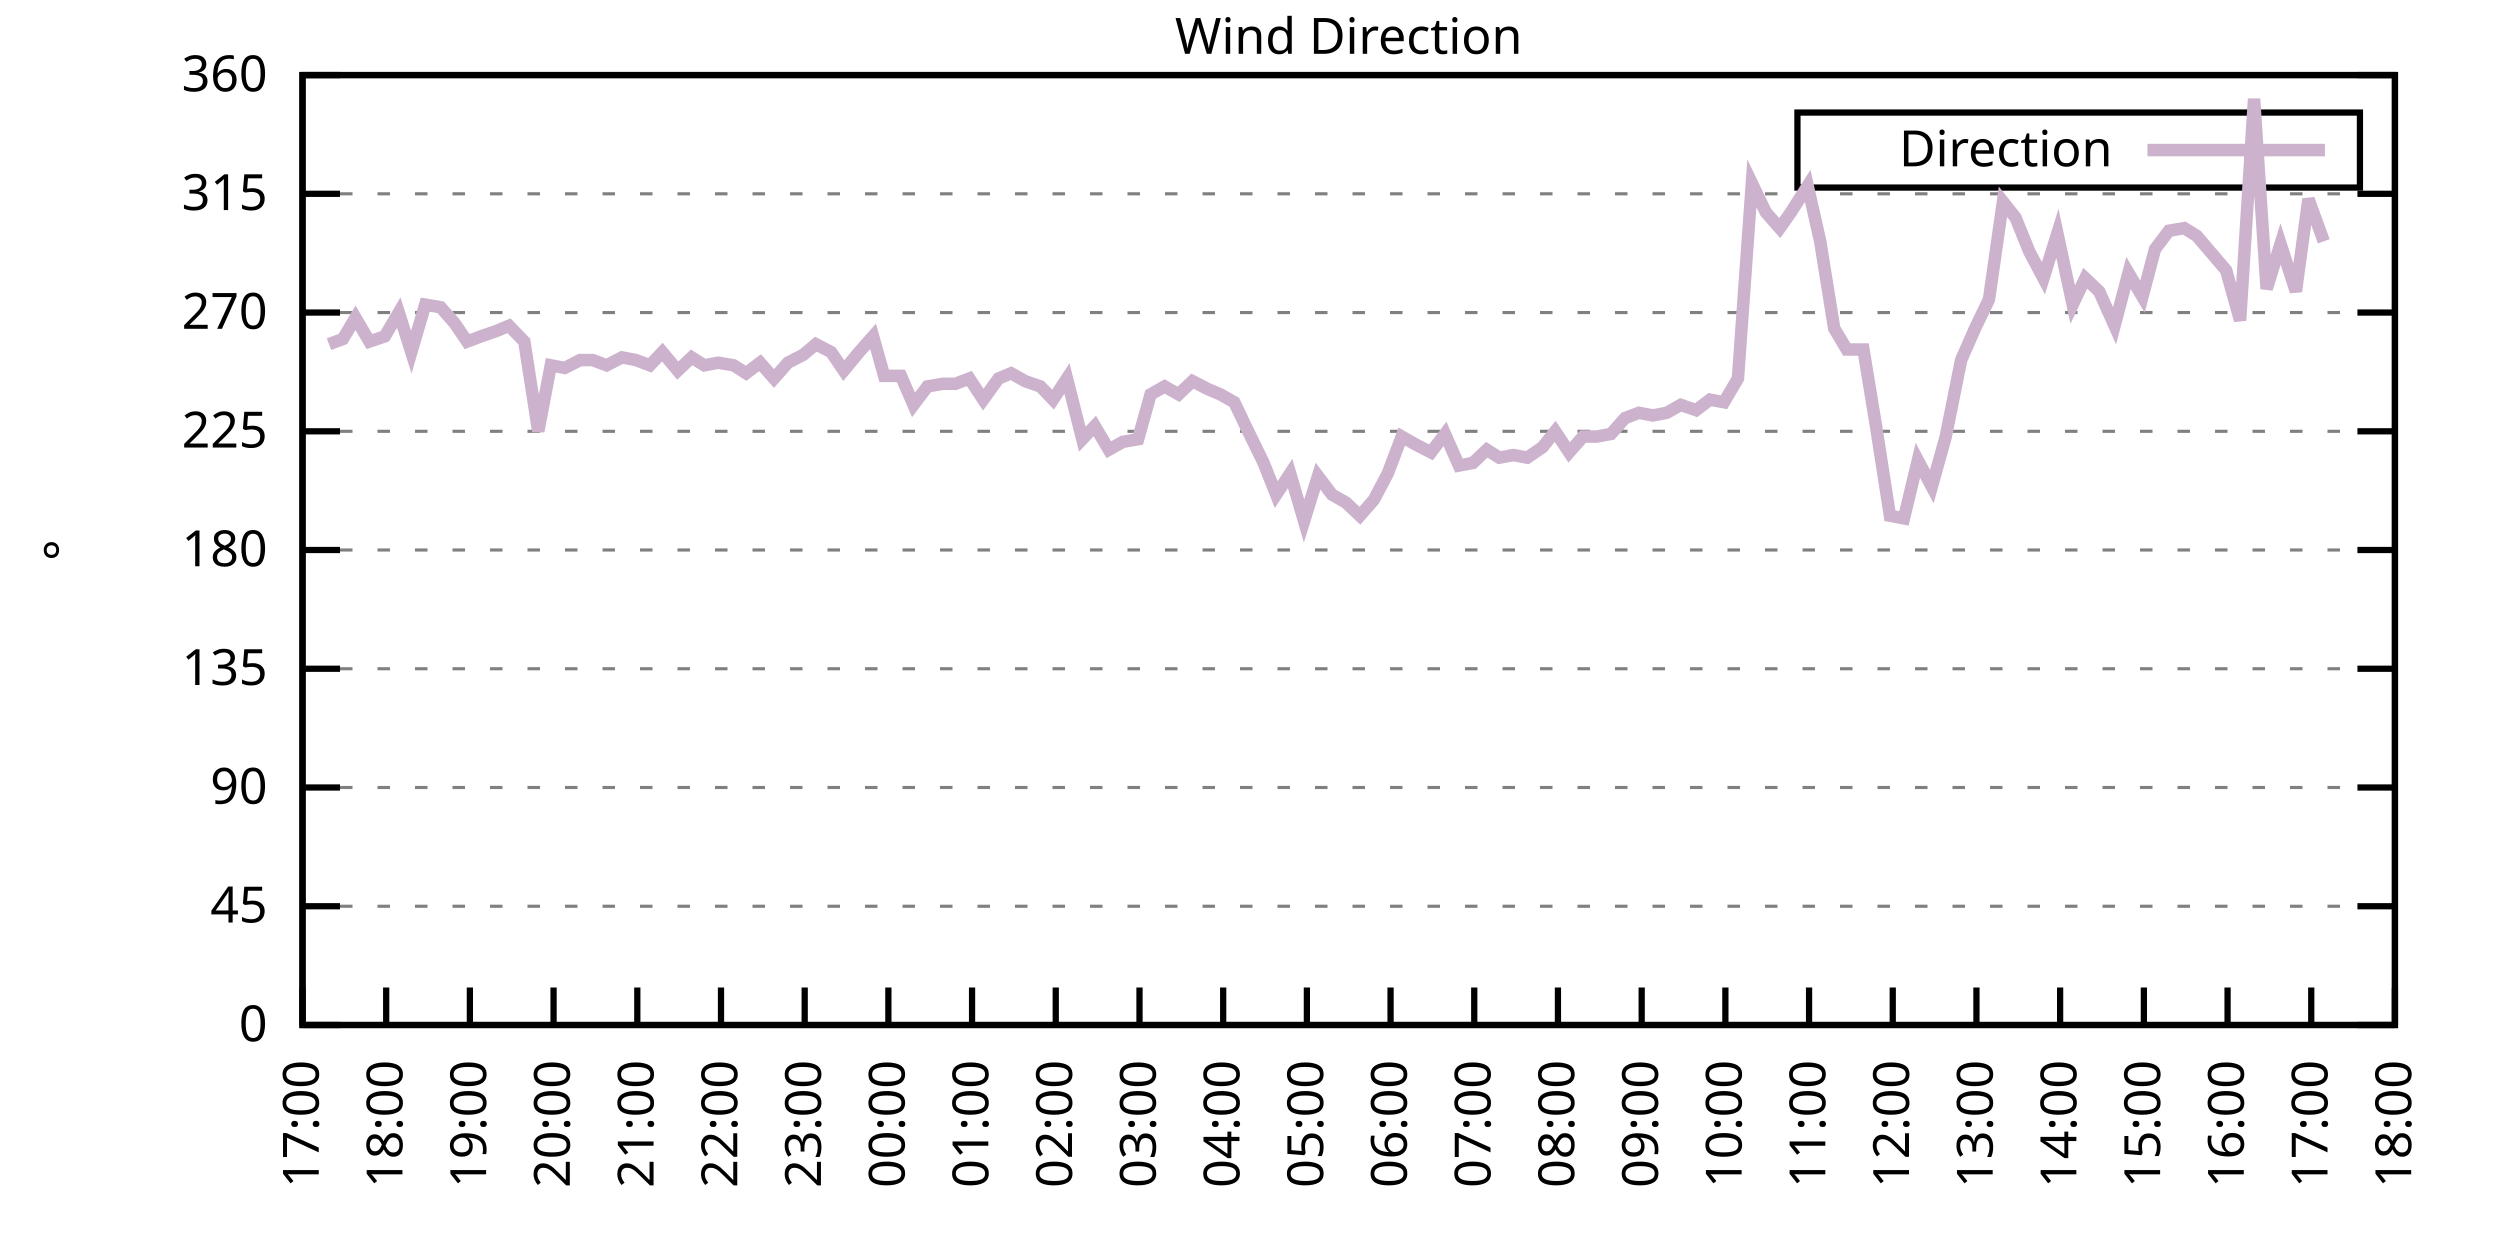
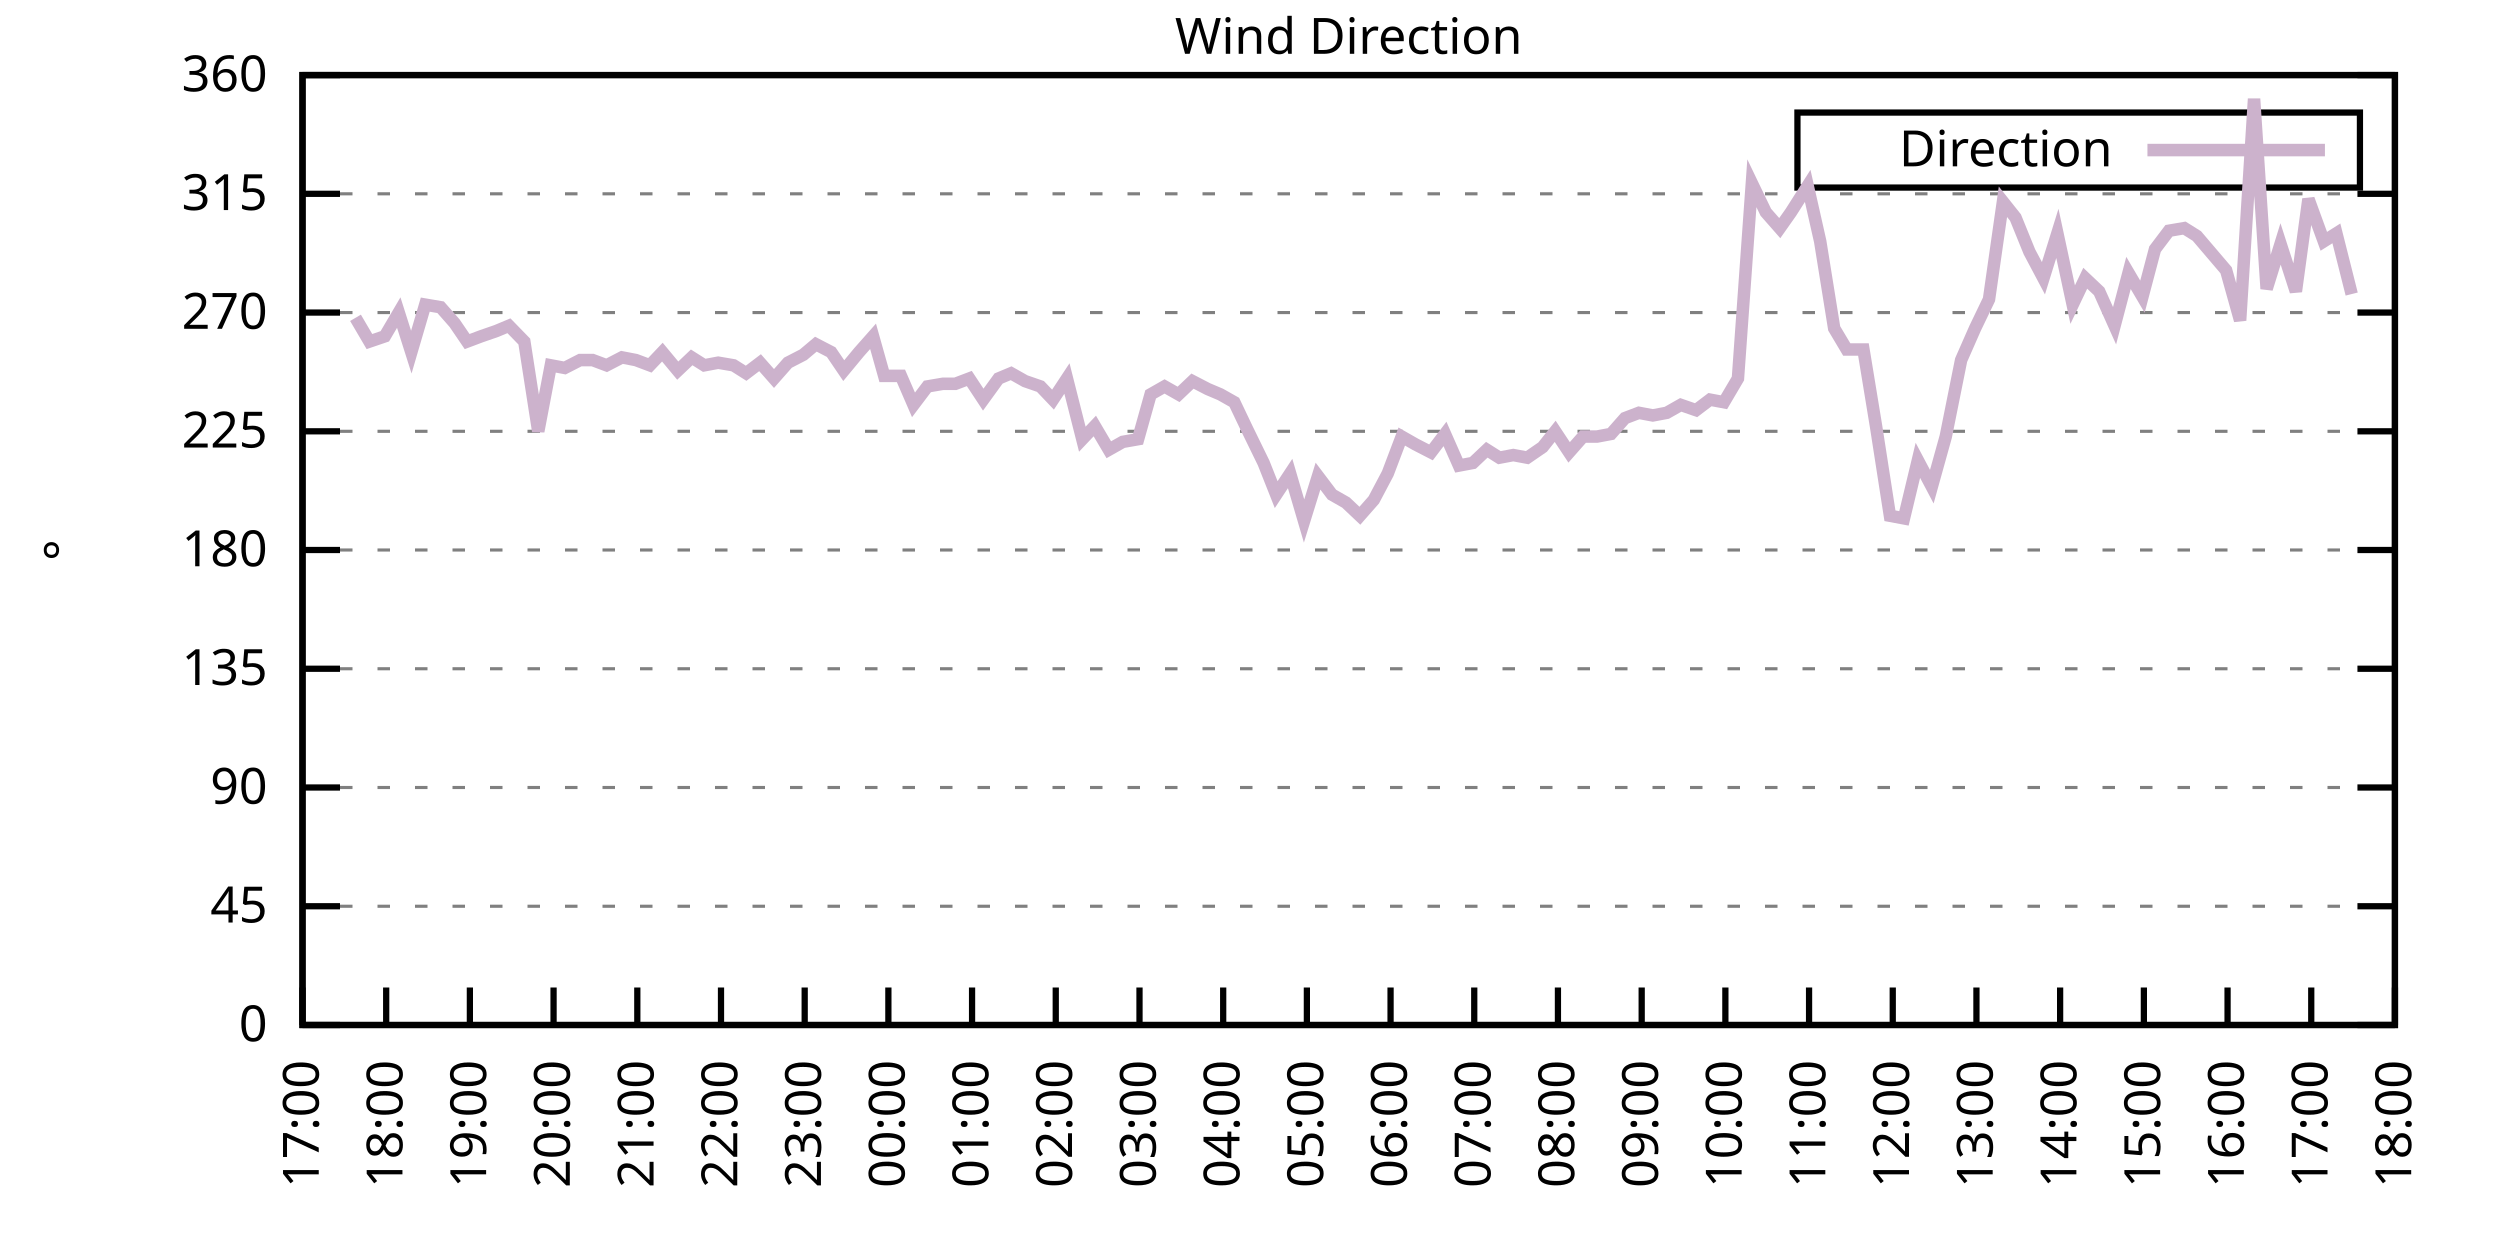
<svg xmlns="http://www.w3.org/2000/svg" xmlns:xlink="http://www.w3.org/1999/xlink" width="400" height="200" viewBox="0 0 400 200">
  <g id="gnuplot_canvas">
    <rect x="0" y="0" width="400" height="200" fill="none" />
    <defs>
      <circle id="gpDot" r="0.5" stroke-width="0.5" stroke="currentColor" />
      <path id="gpPt0" stroke-width="0.333" stroke="currentColor" d="M-1,0 h2 M0,-1 v2" />
      <path id="gpPt1" stroke-width="0.333" stroke="currentColor" d="M-1,-1 L1,1 M1,-1 L-1,1" />
      <path id="gpPt2" stroke-width="0.333" stroke="currentColor" d="M-1,0 L1,0 M0,-1 L0,1 M-1,-1 L1,1 M-1,1 L1,-1" />
      <rect id="gpPt3" stroke-width="0.333" stroke="currentColor" x="-1" y="-1" width="2" height="2" />
      <rect id="gpPt4" stroke-width="0.333" stroke="currentColor" fill="currentColor" x="-1" y="-1" width="2" height="2" />
      <circle id="gpPt5" stroke-width="0.333" stroke="currentColor" cx="0" cy="0" r="1" />
      <use xlink:href="#gpPt5" id="gpPt6" fill="currentColor" stroke="none" />
      <path id="gpPt7" stroke-width="0.333" stroke="currentColor" d="M0,-1.33 L-1.33,0.67 L1.33,0.67 z" />
      <use xlink:href="#gpPt7" id="gpPt8" fill="currentColor" stroke="none" />
      <use xlink:href="#gpPt7" id="gpPt9" stroke="currentColor" transform="rotate(180)" />
      <use xlink:href="#gpPt9" id="gpPt10" fill="currentColor" stroke="none" />
      <use xlink:href="#gpPt3" id="gpPt11" stroke="currentColor" transform="rotate(45)" />
      <use xlink:href="#gpPt11" id="gpPt12" fill="currentColor" stroke="none" />
      <path id="gpPt13" stroke-width="0.333" stroke="currentColor" d="M0,1.330 L1.265,0.411 L0.782,-1.067 L-0.782,-1.076 L-1.265,0.411 z" />
      <use xlink:href="#gpPt13" id="gpPt14" fill="currentColor" stroke="none" />
      <filter id="textbox" filterUnits="objectBoundingBox" x="0" y="0" height="1" width="1">
        <feFlood flood-color="white" flood-opacity="1" result="bgnd" />
        <feComposite in="SourceGraphic" in2="bgnd" operator="atop" />
      </filter>
      <filter id="greybox" filterUnits="objectBoundingBox" x="0" y="0" height="1" width="1">
        <feFlood flood-color="lightgrey" flood-opacity="1" result="grey" />
        <feComposite in="SourceGraphic" in2="grey" operator="atop" />
      </filter>
    </defs>
    <g fill="none" color="white" stroke="currentColor" stroke-width="1.00" stroke-linecap="butt" stroke-linejoin="miter">
</g>
    <g fill="none" color="black" stroke="currentColor" stroke-width="1.00" stroke-linecap="butt" stroke-linejoin="miter">
      <g stroke="none" shape-rendering="crispEdges">
        <polygon fill="rgb(255, 255, 255)" points="48.40,164.00 383.18,164.00 383.18,12.02 48.40,12.02 " />
      </g>
    </g>
    <g fill="none" color="black" stroke="currentColor" stroke-width="1.00" stroke-linecap="butt" stroke-linejoin="miter">
</g>
    <g fill="none" color="black" stroke="black" stroke-width="0.50" stroke-linecap="butt" stroke-linejoin="miter">
</g>
    <g fill="none" color="gray" stroke="currentColor" stroke-width="0.50" stroke-linecap="butt" stroke-linejoin="miter">
      <path stroke="gray" stroke-dasharray="2,4" class="gridline" d="M48.40,164.00 L383.19,164.00  " />
    </g>
    <g fill="none" color="gray" stroke="gray" stroke-width="1.00" stroke-linecap="butt" stroke-linejoin="miter">
</g>
    <g fill="none" color="black" stroke="currentColor" stroke-width="1.00" stroke-linecap="butt" stroke-linejoin="miter">
      <path stroke="black" d="M48.40,164.00 L54.40,164.00 M383.19,164.00 L377.19,164.00  " />
      <g transform="translate(42.80,166.60)" stroke="none" fill="black" font-family="Sans" font-size="8.00" text-anchor="end">
        <text>
          <tspan font-family="Sans"> 0</tspan>
        </text>
      </g>
    </g>
    <g fill="none" color="black" stroke="currentColor" stroke-width="1.00" stroke-linecap="butt" stroke-linejoin="miter">
</g>
    <g fill="none" color="black" stroke="black" stroke-width="0.50" stroke-linecap="butt" stroke-linejoin="miter">
</g>
    <g fill="none" color="gray" stroke="currentColor" stroke-width="0.50" stroke-linecap="butt" stroke-linejoin="miter">
      <path stroke="gray" stroke-dasharray="2,4" class="gridline" d="M48.40,145.00 L383.19,145.00  " />
    </g>
    <g fill="none" color="gray" stroke="gray" stroke-width="1.00" stroke-linecap="butt" stroke-linejoin="miter">
</g>
    <g fill="none" color="black" stroke="currentColor" stroke-width="1.00" stroke-linecap="butt" stroke-linejoin="miter">
      <path stroke="black" d="M48.40,145.00 L54.40,145.00 M383.19,145.00 L377.19,145.00  " />
      <g transform="translate(42.80,147.60)" stroke="none" fill="black" font-family="Sans" font-size="8.00" text-anchor="end">
        <text>
          <tspan font-family="Sans"> 45</tspan>
        </text>
      </g>
    </g>
    <g fill="none" color="black" stroke="currentColor" stroke-width="1.00" stroke-linecap="butt" stroke-linejoin="miter">
</g>
    <g fill="none" color="black" stroke="black" stroke-width="0.50" stroke-linecap="butt" stroke-linejoin="miter">
</g>
    <g fill="none" color="gray" stroke="currentColor" stroke-width="0.50" stroke-linecap="butt" stroke-linejoin="miter">
      <path stroke="gray" stroke-dasharray="2,4" class="gridline" d="M48.40,126.00 L383.19,126.00  " />
    </g>
    <g fill="none" color="gray" stroke="gray" stroke-width="1.00" stroke-linecap="butt" stroke-linejoin="miter">
</g>
    <g fill="none" color="black" stroke="currentColor" stroke-width="1.00" stroke-linecap="butt" stroke-linejoin="miter">
      <path stroke="black" d="M48.40,126.00 L54.40,126.00 M383.19,126.00 L377.19,126.00  " />
      <g transform="translate(42.80,128.60)" stroke="none" fill="black" font-family="Sans" font-size="8.00" text-anchor="end">
        <text>
          <tspan font-family="Sans"> 90</tspan>
        </text>
      </g>
    </g>
    <g fill="none" color="black" stroke="currentColor" stroke-width="1.00" stroke-linecap="butt" stroke-linejoin="miter">
</g>
    <g fill="none" color="black" stroke="black" stroke-width="0.50" stroke-linecap="butt" stroke-linejoin="miter">
</g>
    <g fill="none" color="gray" stroke="currentColor" stroke-width="0.50" stroke-linecap="butt" stroke-linejoin="miter">
      <path stroke="gray" stroke-dasharray="2,4" class="gridline" d="M48.40,107.00 L383.19,107.00  " />
    </g>
    <g fill="none" color="gray" stroke="gray" stroke-width="1.00" stroke-linecap="butt" stroke-linejoin="miter">
</g>
    <g fill="none" color="black" stroke="currentColor" stroke-width="1.00" stroke-linecap="butt" stroke-linejoin="miter">
      <path stroke="black" d="M48.40,107.00 L54.40,107.00 M383.19,107.00 L377.19,107.00  " />
      <g transform="translate(42.80,109.60)" stroke="none" fill="black" font-family="Sans" font-size="8.00" text-anchor="end">
        <text>
          <tspan font-family="Sans"> 135</tspan>
        </text>
      </g>
    </g>
    <g fill="none" color="black" stroke="currentColor" stroke-width="1.00" stroke-linecap="butt" stroke-linejoin="miter">
</g>
    <g fill="none" color="black" stroke="black" stroke-width="0.50" stroke-linecap="butt" stroke-linejoin="miter">
</g>
    <g fill="none" color="gray" stroke="currentColor" stroke-width="0.50" stroke-linecap="butt" stroke-linejoin="miter">
      <path stroke="gray" stroke-dasharray="2,4" class="gridline" d="M48.40,88.00 L383.19,88.00  " />
    </g>
    <g fill="none" color="gray" stroke="gray" stroke-width="1.00" stroke-linecap="butt" stroke-linejoin="miter">
</g>
    <g fill="none" color="black" stroke="currentColor" stroke-width="1.00" stroke-linecap="butt" stroke-linejoin="miter">
      <path stroke="black" d="M48.40,88.00 L54.40,88.00 M383.19,88.00 L377.19,88.00  " />
      <g transform="translate(42.80,90.60)" stroke="none" fill="black" font-family="Sans" font-size="8.00" text-anchor="end">
        <text>
          <tspan font-family="Sans"> 180</tspan>
        </text>
      </g>
    </g>
    <g fill="none" color="black" stroke="currentColor" stroke-width="1.00" stroke-linecap="butt" stroke-linejoin="miter">
</g>
    <g fill="none" color="black" stroke="black" stroke-width="0.50" stroke-linecap="butt" stroke-linejoin="miter">
</g>
    <g fill="none" color="gray" stroke="currentColor" stroke-width="0.50" stroke-linecap="butt" stroke-linejoin="miter">
      <path stroke="gray" stroke-dasharray="2,4" class="gridline" d="M48.40,69.01 L383.19,69.01  " />
    </g>
    <g fill="none" color="gray" stroke="gray" stroke-width="1.00" stroke-linecap="butt" stroke-linejoin="miter">
</g>
    <g fill="none" color="black" stroke="currentColor" stroke-width="1.00" stroke-linecap="butt" stroke-linejoin="miter">
      <path stroke="black" d="M48.40,69.01 L54.40,69.01 M383.19,69.01 L377.19,69.01  " />
      <g transform="translate(42.80,71.61)" stroke="none" fill="black" font-family="Sans" font-size="8.00" text-anchor="end">
        <text>
          <tspan font-family="Sans"> 225</tspan>
        </text>
      </g>
    </g>
    <g fill="none" color="black" stroke="currentColor" stroke-width="1.00" stroke-linecap="butt" stroke-linejoin="miter">
</g>
    <g fill="none" color="black" stroke="black" stroke-width="0.50" stroke-linecap="butt" stroke-linejoin="miter">
</g>
    <g fill="none" color="gray" stroke="currentColor" stroke-width="0.50" stroke-linecap="butt" stroke-linejoin="miter">
      <path stroke="gray" stroke-dasharray="2,4" class="gridline" d="M48.40,50.01 L383.19,50.01  " />
    </g>
    <g fill="none" color="gray" stroke="gray" stroke-width="1.00" stroke-linecap="butt" stroke-linejoin="miter">
</g>
    <g fill="none" color="black" stroke="currentColor" stroke-width="1.00" stroke-linecap="butt" stroke-linejoin="miter">
      <path stroke="black" d="M48.40,50.01 L54.40,50.01 M383.19,50.01 L377.19,50.01  " />
      <g transform="translate(42.80,52.61)" stroke="none" fill="black" font-family="Sans" font-size="8.00" text-anchor="end">
        <text>
          <tspan font-family="Sans"> 270</tspan>
        </text>
      </g>
    </g>
    <g fill="none" color="black" stroke="currentColor" stroke-width="1.00" stroke-linecap="butt" stroke-linejoin="miter">
</g>
    <g fill="none" color="black" stroke="black" stroke-width="0.50" stroke-linecap="butt" stroke-linejoin="miter">
</g>
    <g fill="none" color="gray" stroke="currentColor" stroke-width="0.50" stroke-linecap="butt" stroke-linejoin="miter">
      <path stroke="gray" stroke-dasharray="2,4" class="gridline" d="M48.40,31.01 L383.19,31.01  " />
    </g>
    <g fill="none" color="gray" stroke="gray" stroke-width="1.00" stroke-linecap="butt" stroke-linejoin="miter">
</g>
    <g fill="none" color="black" stroke="currentColor" stroke-width="1.00" stroke-linecap="butt" stroke-linejoin="miter">
      <path stroke="black" d="M48.40,31.01 L54.40,31.01 M383.19,31.01 L377.19,31.01  " />
      <g transform="translate(42.80,33.61)" stroke="none" fill="black" font-family="Sans" font-size="8.00" text-anchor="end">
        <text>
          <tspan font-family="Sans"> 315</tspan>
        </text>
      </g>
    </g>
    <g fill="none" color="black" stroke="currentColor" stroke-width="1.00" stroke-linecap="butt" stroke-linejoin="miter">
</g>
    <g fill="none" color="black" stroke="black" stroke-width="0.50" stroke-linecap="butt" stroke-linejoin="miter">
</g>
    <g fill="none" color="gray" stroke="currentColor" stroke-width="0.50" stroke-linecap="butt" stroke-linejoin="miter">
      <path stroke="gray" stroke-dasharray="2,4" class="gridline" d="M48.40,12.01 L383.19,12.01  " />
    </g>
    <g fill="none" color="gray" stroke="gray" stroke-width="1.00" stroke-linecap="butt" stroke-linejoin="miter">
</g>
    <g fill="none" color="black" stroke="currentColor" stroke-width="1.00" stroke-linecap="butt" stroke-linejoin="miter">
      <path stroke="black" d="M48.40,12.01 L54.40,12.01 M383.19,12.01 L377.19,12.01  " />
      <g transform="translate(42.80,14.61)" stroke="none" fill="black" font-family="Sans" font-size="8.00" text-anchor="end">
        <text>
          <tspan font-family="Sans"> 360</tspan>
        </text>
      </g>
    </g>
    <g fill="none" color="black" stroke="currentColor" stroke-width="1.00" stroke-linecap="butt" stroke-linejoin="miter">
      <path stroke="black" d="M48.40,164.00 L48.40,158.00  " />
      <g transform="translate(51.00,169.60) rotate(270.00)" stroke="none" fill="black" font-family="Sans" font-size="8.00" text-anchor="end">
        <text>
          <tspan font-family="Sans">17:00</tspan>
        </text>
      </g>
    </g>
    <g fill="none" color="black" stroke="currentColor" stroke-width="1.00" stroke-linecap="butt" stroke-linejoin="miter">
      <path stroke="black" d="M61.79,164.00 L61.79,158.00  " />
      <g transform="translate(64.39,169.60) rotate(270.00)" stroke="none" fill="black" font-family="Sans" font-size="8.00" text-anchor="end">
        <text>
          <tspan font-family="Sans">18:00</tspan>
        </text>
      </g>
    </g>
    <g fill="none" color="black" stroke="currentColor" stroke-width="1.00" stroke-linecap="butt" stroke-linejoin="miter">
      <path stroke="black" d="M75.18,164.00 L75.18,158.00  " />
      <g transform="translate(77.78,169.60) rotate(270.00)" stroke="none" fill="black" font-family="Sans" font-size="8.00" text-anchor="end">
        <text>
          <tspan font-family="Sans">19:00</tspan>
        </text>
      </g>
    </g>
    <g fill="none" color="black" stroke="currentColor" stroke-width="1.00" stroke-linecap="butt" stroke-linejoin="miter">
      <path stroke="black" d="M88.57,164.00 L88.57,158.00  " />
      <g transform="translate(91.17,169.60) rotate(270.00)" stroke="none" fill="black" font-family="Sans" font-size="8.00" text-anchor="end">
        <text>
          <tspan font-family="Sans">20:00</tspan>
        </text>
      </g>
    </g>
    <g fill="none" color="black" stroke="currentColor" stroke-width="1.00" stroke-linecap="butt" stroke-linejoin="miter">
      <path stroke="black" d="M101.97,164.00 L101.97,158.00  " />
      <g transform="translate(104.57,169.60) rotate(270.00)" stroke="none" fill="black" font-family="Sans" font-size="8.00" text-anchor="end">
        <text>
          <tspan font-family="Sans">21:00</tspan>
        </text>
      </g>
    </g>
    <g fill="none" color="black" stroke="currentColor" stroke-width="1.00" stroke-linecap="butt" stroke-linejoin="miter">
      <path stroke="black" d="M115.36,164.00 L115.36,158.00  " />
      <g transform="translate(117.96,169.60) rotate(270.00)" stroke="none" fill="black" font-family="Sans" font-size="8.00" text-anchor="end">
        <text>
          <tspan font-family="Sans">22:00</tspan>
        </text>
      </g>
    </g>
    <g fill="none" color="black" stroke="currentColor" stroke-width="1.00" stroke-linecap="butt" stroke-linejoin="miter">
      <path stroke="black" d="M128.75,164.00 L128.75,158.00  " />
      <g transform="translate(131.35,169.60) rotate(270.00)" stroke="none" fill="black" font-family="Sans" font-size="8.00" text-anchor="end">
        <text>
          <tspan font-family="Sans">23:00</tspan>
        </text>
      </g>
    </g>
    <g fill="none" color="black" stroke="currentColor" stroke-width="1.00" stroke-linecap="butt" stroke-linejoin="miter">
      <path stroke="black" d="M142.14,164.00 L142.14,158.00  " />
      <g transform="translate(144.74,169.60) rotate(270.00)" stroke="none" fill="black" font-family="Sans" font-size="8.00" text-anchor="end">
        <text>
          <tspan font-family="Sans">00:00</tspan>
        </text>
      </g>
    </g>
    <g fill="none" color="black" stroke="currentColor" stroke-width="1.00" stroke-linecap="butt" stroke-linejoin="miter">
      <path stroke="black" d="M155.53,164.00 L155.53,158.00  " />
      <g transform="translate(158.13,169.60) rotate(270.00)" stroke="none" fill="black" font-family="Sans" font-size="8.00" text-anchor="end">
        <text>
          <tspan font-family="Sans">01:00</tspan>
        </text>
      </g>
    </g>
    <g fill="none" color="black" stroke="currentColor" stroke-width="1.00" stroke-linecap="butt" stroke-linejoin="miter">
      <path stroke="black" d="M168.92,164.00 L168.92,158.00  " />
      <g transform="translate(171.52,169.60) rotate(270.00)" stroke="none" fill="black" font-family="Sans" font-size="8.00" text-anchor="end">
        <text>
          <tspan font-family="Sans">02:00</tspan>
        </text>
      </g>
    </g>
    <g fill="none" color="black" stroke="currentColor" stroke-width="1.00" stroke-linecap="butt" stroke-linejoin="miter">
      <path stroke="black" d="M182.32,164.00 L182.32,158.00  " />
      <g transform="translate(184.92,169.60) rotate(270.00)" stroke="none" fill="black" font-family="Sans" font-size="8.00" text-anchor="end">
        <text>
          <tspan font-family="Sans">03:00</tspan>
        </text>
      </g>
    </g>
    <g fill="none" color="black" stroke="currentColor" stroke-width="1.00" stroke-linecap="butt" stroke-linejoin="miter">
      <path stroke="black" d="M195.71,164.00 L195.71,158.00  " />
      <g transform="translate(198.31,169.60) rotate(270.00)" stroke="none" fill="black" font-family="Sans" font-size="8.00" text-anchor="end">
        <text>
          <tspan font-family="Sans">04:00</tspan>
        </text>
      </g>
    </g>
    <g fill="none" color="black" stroke="currentColor" stroke-width="1.00" stroke-linecap="butt" stroke-linejoin="miter">
      <path stroke="black" d="M209.10,164.00 L209.10,158.00  " />
      <g transform="translate(211.70,169.60) rotate(270.00)" stroke="none" fill="black" font-family="Sans" font-size="8.00" text-anchor="end">
        <text>
          <tspan font-family="Sans">05:00</tspan>
        </text>
      </g>
    </g>
    <g fill="none" color="black" stroke="currentColor" stroke-width="1.00" stroke-linecap="butt" stroke-linejoin="miter">
      <path stroke="black" d="M222.49,164.00 L222.49,158.00  " />
      <g transform="translate(225.09,169.60) rotate(270.00)" stroke="none" fill="black" font-family="Sans" font-size="8.00" text-anchor="end">
        <text>
          <tspan font-family="Sans">06:00</tspan>
        </text>
      </g>
    </g>
    <g fill="none" color="black" stroke="currentColor" stroke-width="1.00" stroke-linecap="butt" stroke-linejoin="miter">
      <path stroke="black" d="M235.88,164.00 L235.88,158.00  " />
      <g transform="translate(238.48,169.60) rotate(270.00)" stroke="none" fill="black" font-family="Sans" font-size="8.00" text-anchor="end">
        <text>
          <tspan font-family="Sans">07:00</tspan>
        </text>
      </g>
    </g>
    <g fill="none" color="black" stroke="currentColor" stroke-width="1.00" stroke-linecap="butt" stroke-linejoin="miter">
      <path stroke="black" d="M249.27,164.00 L249.27,158.00  " />
      <g transform="translate(251.87,169.60) rotate(270.00)" stroke="none" fill="black" font-family="Sans" font-size="8.00" text-anchor="end">
        <text>
          <tspan font-family="Sans">08:00</tspan>
        </text>
      </g>
    </g>
    <g fill="none" color="black" stroke="currentColor" stroke-width="1.00" stroke-linecap="butt" stroke-linejoin="miter">
      <path stroke="black" d="M262.67,164.00 L262.67,158.00  " />
      <g transform="translate(265.27,169.60) rotate(270.00)" stroke="none" fill="black" font-family="Sans" font-size="8.00" text-anchor="end">
        <text>
          <tspan font-family="Sans">09:00</tspan>
        </text>
      </g>
    </g>
    <g fill="none" color="black" stroke="currentColor" stroke-width="1.00" stroke-linecap="butt" stroke-linejoin="miter">
      <path stroke="black" d="M276.06,164.00 L276.06,158.00  " />
      <g transform="translate(278.66,169.60) rotate(270.00)" stroke="none" fill="black" font-family="Sans" font-size="8.00" text-anchor="end">
        <text>
          <tspan font-family="Sans">10:00</tspan>
        </text>
      </g>
    </g>
    <g fill="none" color="black" stroke="currentColor" stroke-width="1.00" stroke-linecap="butt" stroke-linejoin="miter">
      <path stroke="black" d="M289.45,164.00 L289.45,158.00  " />
      <g transform="translate(292.05,169.60) rotate(270.00)" stroke="none" fill="black" font-family="Sans" font-size="8.00" text-anchor="end">
        <text>
          <tspan font-family="Sans">11:00</tspan>
        </text>
      </g>
    </g>
    <g fill="none" color="black" stroke="currentColor" stroke-width="1.00" stroke-linecap="butt" stroke-linejoin="miter">
      <path stroke="black" d="M302.84,164.00 L302.84,158.00  " />
      <g transform="translate(305.44,169.60) rotate(270.00)" stroke="none" fill="black" font-family="Sans" font-size="8.00" text-anchor="end">
        <text>
          <tspan font-family="Sans">12:00</tspan>
        </text>
      </g>
    </g>
    <g fill="none" color="black" stroke="currentColor" stroke-width="1.00" stroke-linecap="butt" stroke-linejoin="miter">
      <path stroke="black" d="M316.23,164.00 L316.23,158.00  " />
      <g transform="translate(318.83,169.60) rotate(270.00)" stroke="none" fill="black" font-family="Sans" font-size="8.00" text-anchor="end">
        <text>
          <tspan font-family="Sans">13:00</tspan>
        </text>
      </g>
    </g>
    <g fill="none" color="black" stroke="currentColor" stroke-width="1.00" stroke-linecap="butt" stroke-linejoin="miter">
      <path stroke="black" d="M329.62,164.00 L329.62,158.00  " />
      <g transform="translate(332.22,169.60) rotate(270.00)" stroke="none" fill="black" font-family="Sans" font-size="8.00" text-anchor="end">
        <text>
          <tspan font-family="Sans">14:00</tspan>
        </text>
      </g>
    </g>
    <g fill="none" color="black" stroke="currentColor" stroke-width="1.00" stroke-linecap="butt" stroke-linejoin="miter">
      <path stroke="black" d="M343.02,164.00 L343.02,158.00  " />
      <g transform="translate(345.62,169.60) rotate(270.00)" stroke="none" fill="black" font-family="Sans" font-size="8.00" text-anchor="end">
        <text>
          <tspan font-family="Sans">15:00</tspan>
        </text>
      </g>
    </g>
    <g fill="none" color="black" stroke="currentColor" stroke-width="1.00" stroke-linecap="butt" stroke-linejoin="miter">
      <path stroke="black" d="M356.41,164.00 L356.41,158.00  " />
      <g transform="translate(359.01,169.60) rotate(270.00)" stroke="none" fill="black" font-family="Sans" font-size="8.00" text-anchor="end">
        <text>
          <tspan font-family="Sans">16:00</tspan>
        </text>
      </g>
    </g>
    <g fill="none" color="black" stroke="currentColor" stroke-width="1.00" stroke-linecap="butt" stroke-linejoin="miter">
      <path stroke="black" d="M369.80,164.00 L369.80,158.00  " />
      <g transform="translate(372.40,169.60) rotate(270.00)" stroke="none" fill="black" font-family="Sans" font-size="8.00" text-anchor="end">
        <text>
          <tspan font-family="Sans">17:00</tspan>
        </text>
      </g>
    </g>
    <g fill="none" color="black" stroke="currentColor" stroke-width="1.00" stroke-linecap="butt" stroke-linejoin="miter">
      <path stroke="black" d="M383.19,164.00 L383.19,158.00  " />
      <g transform="translate(385.79,169.60) rotate(270.00)" stroke="none" fill="black" font-family="Sans" font-size="8.00" text-anchor="end">
        <text>
          <tspan font-family="Sans">18:00</tspan>
        </text>
      </g>
    </g>
    <g fill="none" color="black" stroke="currentColor" stroke-width="1.00" stroke-linecap="butt" stroke-linejoin="miter">
</g>
    <g fill="none" color="black" stroke="currentColor" stroke-width="1.00" stroke-linecap="butt" stroke-linejoin="miter">
      <path stroke="black" d="M48.40,12.01 L48.40,164.00 L383.19,164.00 L383.19,12.01 L48.40,12.01 Z  " />
    </g>
    <g fill="none" color="black" stroke="currentColor" stroke-width="1.00" stroke-linecap="butt" stroke-linejoin="miter">
</g>
    <g fill="none" color="black" stroke="currentColor" stroke-width="1.00" stroke-linecap="butt" stroke-linejoin="miter">
      <path stroke="black" d="M287.59,30.01 L287.59,18.01 L377.59,18.01 L377.59,30.01 L287.59,30.01 Z  " />
    </g>
    <g id="Wind_direction_plot_1">
      <g fill="none" color="white" stroke="black" stroke-width="2.00" stroke-linecap="butt" stroke-linejoin="miter">
</g>
      <g fill="none" color="black" stroke="currentColor" stroke-width="2.00" stroke-linecap="butt" stroke-linejoin="miter">
        <g transform="translate(337.99,26.61)" stroke="none" fill="black" font-family="Sans" font-size="8.00" text-anchor="end">
          <text>
            <tspan font-family="Sans">Direction</tspan>
          </text>
        </g>
      </g>
      <g fill="none" color="black" stroke="currentColor" stroke-width="2.00" stroke-linecap="butt" stroke-linejoin="miter">
-         <path stroke="rgb(204, 178, 204)" d="M343.59,24.01 L371.99,24.01 M52.64,55.07 L54.87,54.23 L56.88,50.85 L59.11,54.65 L61.57,53.81 L63.80,50.01   L65.81,56.34 L68.04,48.74 L70.50,49.16 L72.73,51.70 L74.74,54.65 L76.97,53.81 L79.42,52.96 L81.43,52.12   L83.89,54.65 L86.12,69.01 L88.13,58.45 L90.36,58.87 L92.82,57.61 L94.82,57.61 L97.06,58.45 L99.51,57.18   L101.74,57.61 L103.98,58.45 L105.98,56.34 L108.44,59.30 L110.67,57.18 L112.68,58.45 L114.91,58.03 L117.37,58.45   L119.38,59.72 L121.61,58.03 L123.84,60.56 L126.07,58.03 L128.53,56.76 L130.54,55.07 L132.99,56.34 L135.00,59.30   L137.45,56.34 L139.69,53.81 L141.47,60.14 L144.15,60.14 L146.16,64.78 L148.39,61.83 L150.85,61.41 L152.85,61.41   L155.09,60.56 L157.32,63.94 L159.77,60.56 L161.78,59.72 L164.01,60.98 L166.47,61.83 L168.48,63.94 L170.71,60.56   L173.17,70.27 L175.17,68.16 L177.41,71.96 L179.64,70.70 L182.09,70.27 L184.10,63.10 L186.33,61.83 L188.57,63.10   L190.80,60.98 L193.25,62.25 L195.26,63.10 L197.49,64.36 L199.50,68.58 L202.18,74.07 L204.19,79.14 L206.42,75.76   L208.65,83.36 L210.88,76.18 L213.12,79.14 L215.35,80.41 L217.58,82.52 L219.81,79.98 L222.04,75.76 L224.28,69.85   L226.51,71.12 L228.96,72.38 L231.20,69.43 L233.43,74.49 L235.66,74.07 L237.89,71.96 L239.90,73.23 L242.13,72.81   L244.36,73.23 L246.82,71.54 L248.83,69.01 L251.06,72.38 L253.29,69.85 L255.52,69.85 L257.76,69.43 L259.99,66.90   L262.22,66.05 L264.45,66.47 L266.68,66.05 L268.92,64.78 L271.37,65.63 L273.60,63.94 L275.83,64.36 L278.07,60.56   L280.30,29.32 L282.53,33.96 L284.76,36.50 L286.55,33.96 L289.23,29.74 L291.23,38.61 L293.47,52.54 L295.48,55.92   L298.15,55.92 L300.16,68.16 L302.39,82.52 L304.63,82.94 L306.86,73.65 L309.09,77.87 L311.32,69.85 L313.78,57.61   L316.01,52.54 L318.24,47.90 L320.47,32.28 L322.48,34.81 L324.71,40.30 L326.95,44.52 L329.18,37.34 L331.63,48.74   L333.64,44.52 L335.87,46.63 L338.33,52.12 L340.56,43.67 L342.79,47.47 L344.80,39.87 L347.03,36.92 L349.49,36.50   L351.50,37.76 L356.18,43.25 L358.42,51.27 L360.65,15.81 L362.66,46.21 L364.89,39.03 L367.34,46.63 L369.35,31.85   L371.81,38.61  " />
+         <path stroke="rgb(204, 178, 204)" d="M343.59,24.01 L371.99,24.01 M56.88,50.85 L59.11,54.65 L61.57,53.81 L63.80,50.01 L65.81,56.34 L68.04,48.74   L70.50,49.16 L72.73,51.70 L74.74,54.65 L76.97,53.81 L79.42,52.96 L81.43,52.12 L83.89,54.65 L86.12,69.01   L88.13,58.45 L90.36,58.87 L92.82,57.61 L94.82,57.61 L97.06,58.45 L99.51,57.18 L101.74,57.61 L103.98,58.45   L105.98,56.34 L108.44,59.30 L110.67,57.18 L112.68,58.45 L114.91,58.03 L117.37,58.45 L119.38,59.72 L121.61,58.03   L123.84,60.56 L126.07,58.03 L128.53,56.76 L130.54,55.07 L132.99,56.34 L135.00,59.30 L137.45,56.34 L139.69,53.81   L141.47,60.14 L144.15,60.14 L146.16,64.78 L148.39,61.83 L150.85,61.41 L152.85,61.41 L155.09,60.56 L157.32,63.94   L159.77,60.56 L161.78,59.72 L164.01,60.98 L166.47,61.83 L168.48,63.94 L170.71,60.56 L173.17,70.27 L175.17,68.16   L177.41,71.96 L179.64,70.70 L182.09,70.27 L184.10,63.10 L186.33,61.83 L188.57,63.10 L190.80,60.98 L193.25,62.25   L195.26,63.10 L197.49,64.36 L199.50,68.58 L202.18,74.07 L204.19,79.14 L206.42,75.76 L208.65,83.36 L210.88,76.18   L213.12,79.14 L215.35,80.41 L217.58,82.52 L219.81,79.98 L222.04,75.76 L224.28,69.85 L226.51,71.12 L228.96,72.38   L231.20,69.43 L233.43,74.49 L235.66,74.07 L237.89,71.96 L239.90,73.23 L242.13,72.81 L244.36,73.23 L246.82,71.54   L248.83,69.01 L251.06,72.38 L253.29,69.85 L255.52,69.85 L257.76,69.43 L259.99,66.90 L262.22,66.05 L264.45,66.47   L266.68,66.05 L268.92,64.78 L271.37,65.63 L273.60,63.94 L275.83,64.36 L278.07,60.56 L280.30,29.32 L282.53,33.96   L284.76,36.50 L286.55,33.96 L289.23,29.74 L291.23,38.61 L293.47,52.54 L295.48,55.92 L298.15,55.92 L300.16,68.16   L302.39,82.52 L304.63,82.94 L306.86,73.65 L309.09,77.87 L311.32,69.85 L313.78,57.61 L316.01,52.54 L318.24,47.90   L320.47,32.28 L322.48,34.81 L324.71,40.30 L326.95,44.52 L329.18,37.34 L331.63,48.74 L333.64,44.52 L335.87,46.63   L338.33,52.12 L340.56,43.67 L342.79,47.47 L344.80,39.87 L347.03,36.92 L349.49,36.50 L351.50,37.76 L356.18,43.25   L358.42,51.27 L360.65,15.81 L362.66,46.21 L364.89,39.03 L367.34,46.63 L369.35,31.85 L371.81,38.61 L373.82,37.34   L376.27,47.05  " />
      </g>
    </g>
    <g fill="none" color="black" stroke="currentColor" stroke-width="2.00" stroke-linecap="butt" stroke-linejoin="miter">
</g>
    <g fill="none" color="black" stroke="black" stroke-width="1.00" stroke-linecap="butt" stroke-linejoin="miter">
</g>
    <g fill="none" color="black" stroke="currentColor" stroke-width="1.00" stroke-linecap="butt" stroke-linejoin="miter">
      <path stroke="black" d="M48.40,12.01 L48.40,164.00 L383.19,164.00 L383.19,12.01 L48.40,12.01 Z  " />
      <g transform="translate(12.80,88.01) rotate(270.00)" stroke="none" fill="black" font-family="Sans" font-size="8.00" text-anchor="middle">
        <text>
          <tspan font-family="Sans">°</tspan>
        </text>
      </g>
    </g>
    <g fill="none" color="black" stroke="currentColor" stroke-width="1.00" stroke-linecap="butt" stroke-linejoin="miter">
</g>
    <g fill="none" color="black" stroke="currentColor" stroke-width="1.00" stroke-linecap="butt" stroke-linejoin="miter">
      <g transform="translate(215.79,8.61)" stroke="none" fill="black" font-family="Sans" font-size="8.00" text-anchor="middle">
        <text>
          <tspan font-family="Sans">Wind Direction</tspan>
        </text>
      </g>
    </g>
    <g fill="none" color="black" stroke="currentColor" stroke-width="1.00" stroke-linecap="butt" stroke-linejoin="miter">
</g>
  </g>
</svg>
